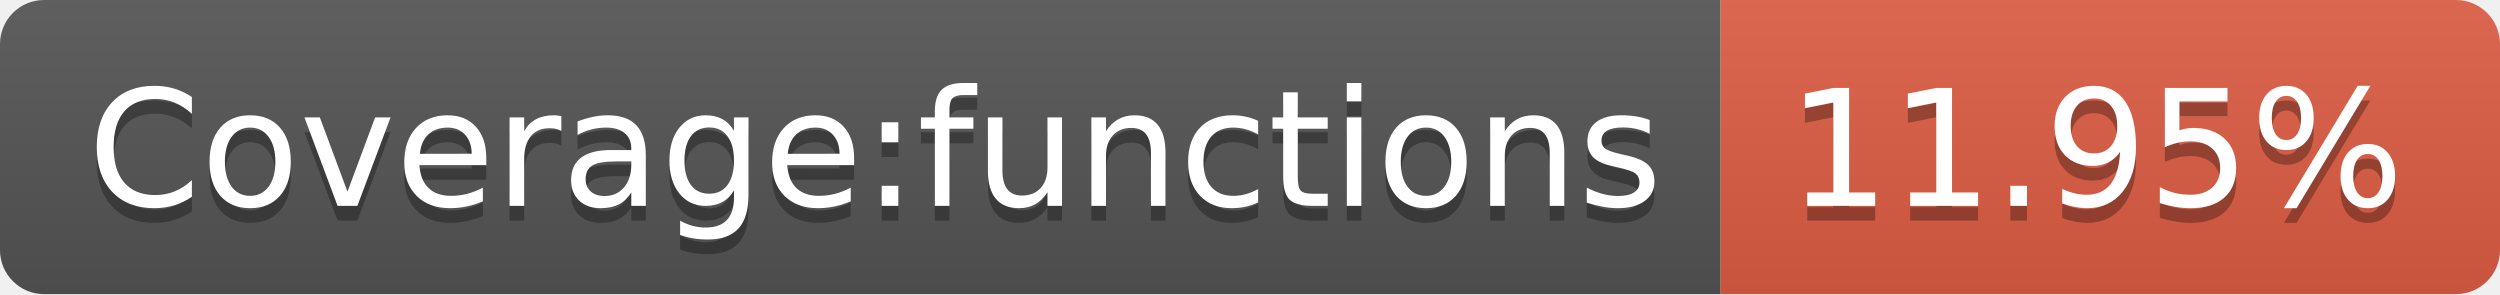
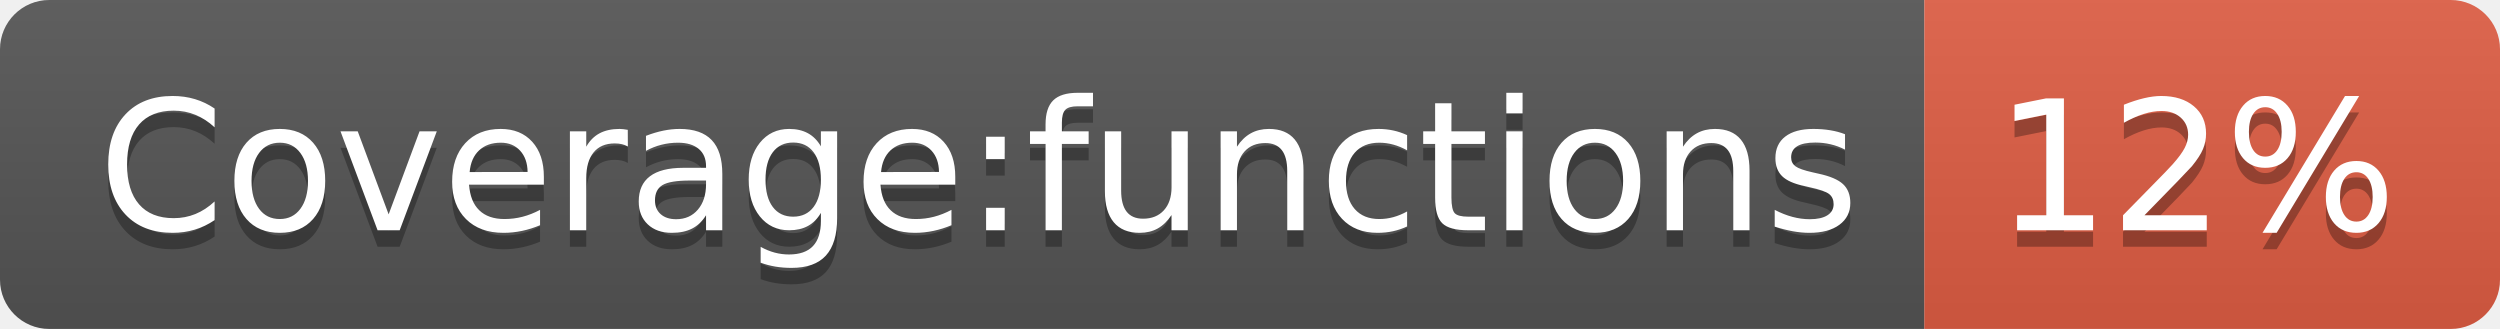
- <svg xmlns="http://www.w3.org/2000/svg" width="170" height="20" role="img" aria-label="Coverage:functions: 11.95%">
+ <svg xmlns="http://www.w3.org/2000/svg" width="152" height="20" role="img" aria-label="Coverage:functions: 12%">
  <linearGradient id="s" x2="0" y2="100%">
    <stop offset="0" stop-color="#bbb" stop-opacity=".1" />
    <stop offset="1" stop-opacity=".1" />
  </linearGradient>
  <clipPath id="r">
-     <rect width="170" height="20" rx="3" fill="#fff" />
+     <rect width="152" height="20" rx="3" fill="#fff" />
  </clipPath>
  <g clip-path="url(#r)">
    <rect width="117" height="20" fill="#555" />
-     <rect x="117" width="53" height="20" fill="#e05d44" />
-     <rect width="170" height="20" fill="url(#s)" />
+     <rect x="117" width="35" height="20" fill="#e05d44" />
+     <rect width="152" height="20" fill="url(#s)" />
  </g>
  <g fill="#fff" text-anchor="middle" font-family="Verdana,Geneva,DejaVu Sans,sans-serif" text-rendering="geometricPrecision" font-size="110">
    <text aria-hidden="true" x="595" y="150" fill="#010101" fill-opacity=".3" transform="scale(.1)" textLength="1070">Coverage:functions</text>
    <text x="595" y="140" transform="scale(.1)" fill="#fff" textLength="1070">Coverage:functions</text>
-     <text aria-hidden="true" x="1425" y="150" fill="#010101" fill-opacity=".3" transform="scale(.1)" textLength="430">11.95%</text>
-     <text x="1425" y="140" transform="scale(.1)" fill="#fff" textLength="430">11.95%</text>
+     <text aria-hidden="true" x="1335" y="150" fill="#010101" fill-opacity=".3" transform="scale(.1)" textLength="250">12%</text>
+     <text x="1335" y="140" transform="scale(.1)" fill="#fff" textLength="250">12%</text>
  </g>
</svg>
